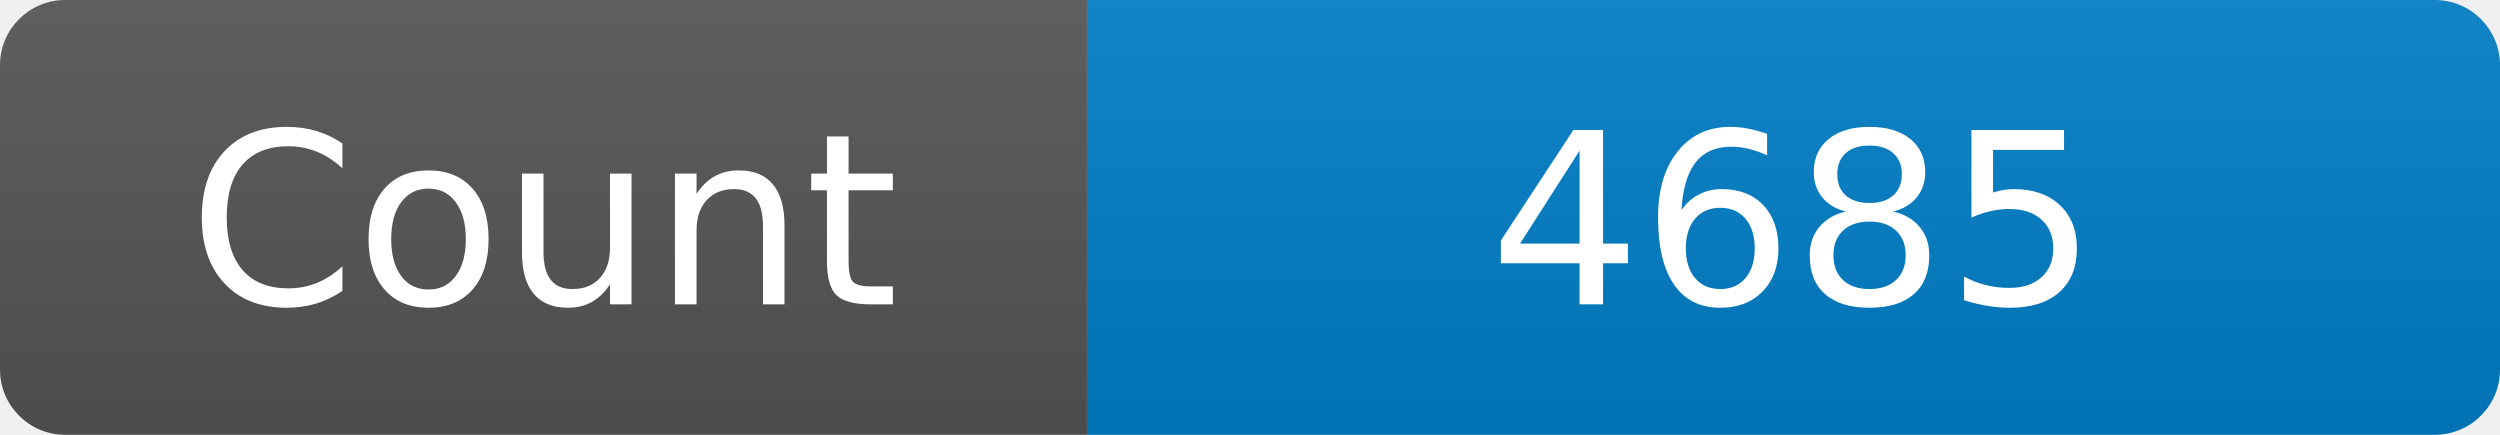
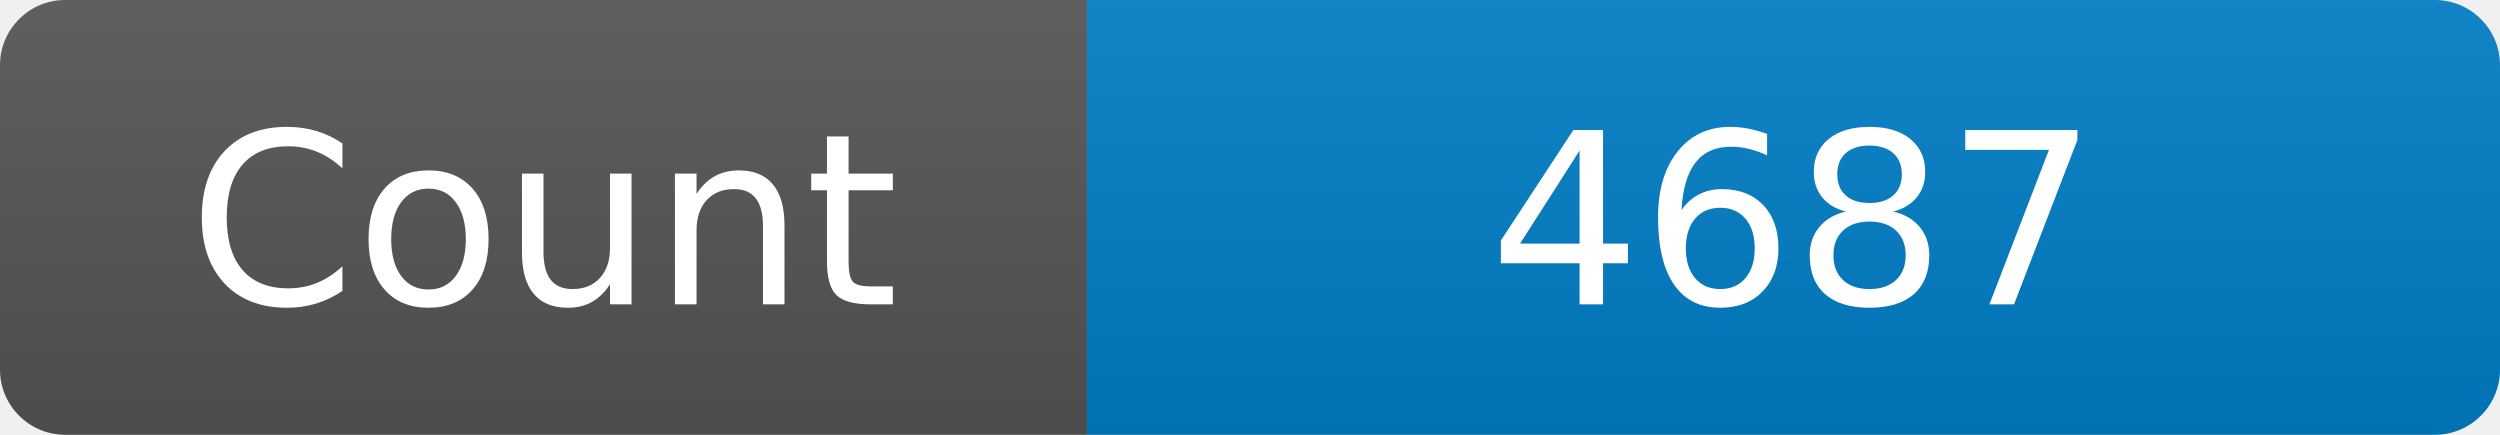
<svg xmlns="http://www.w3.org/2000/svg" width="115" height="20" role="img" aria-label="Maintained?: yes">
  <linearGradient id="s" x2="0" y2="100%">
    <stop offset="0" stop-color="#bbb" stop-opacity=".1" />
    <stop offset="1" stop-opacity=".1" />
  </linearGradient>
  <clipPath id="r">
    <rect width="115" height="20" rx="3" fill="#fff" />
  </clipPath>
  <g clip-path="url(#r)">
    <rect width="50" height="20" fill="#555" />
    <rect x="50" width="160" height="20" fill="#007ec6" />
    <rect width="115" height="20" fill="url(#s)" />
  </g>
  <g fill="#fff" text-anchor="middle" font-family="Verdana,Geneva,DejaVu Sans,sans-serif" font-size="110">
    <text x="250" y="140" transform="scale(.1)" fill="#fff">Count</text>
-     <text x="825" y="140" transform="scale(.1)" fill="#fff">4685</text>
+     <text x="825" y="140" transform="scale(.1)" fill="#fff">4687</text>
  </g>
</svg>
